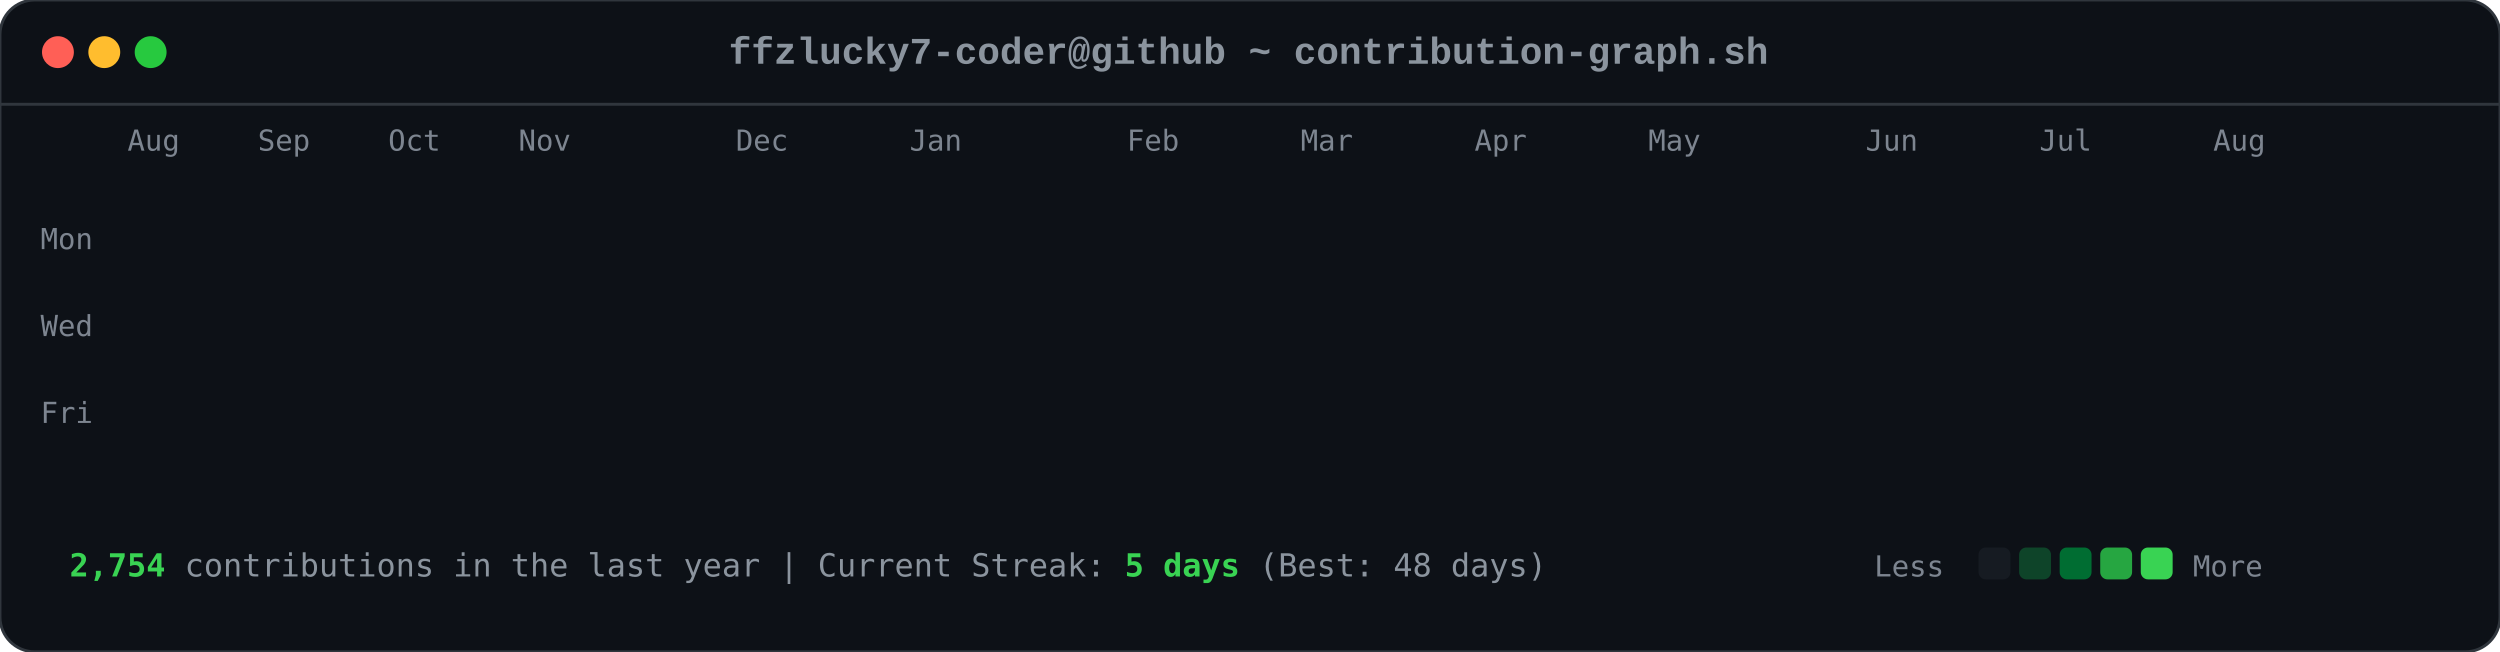
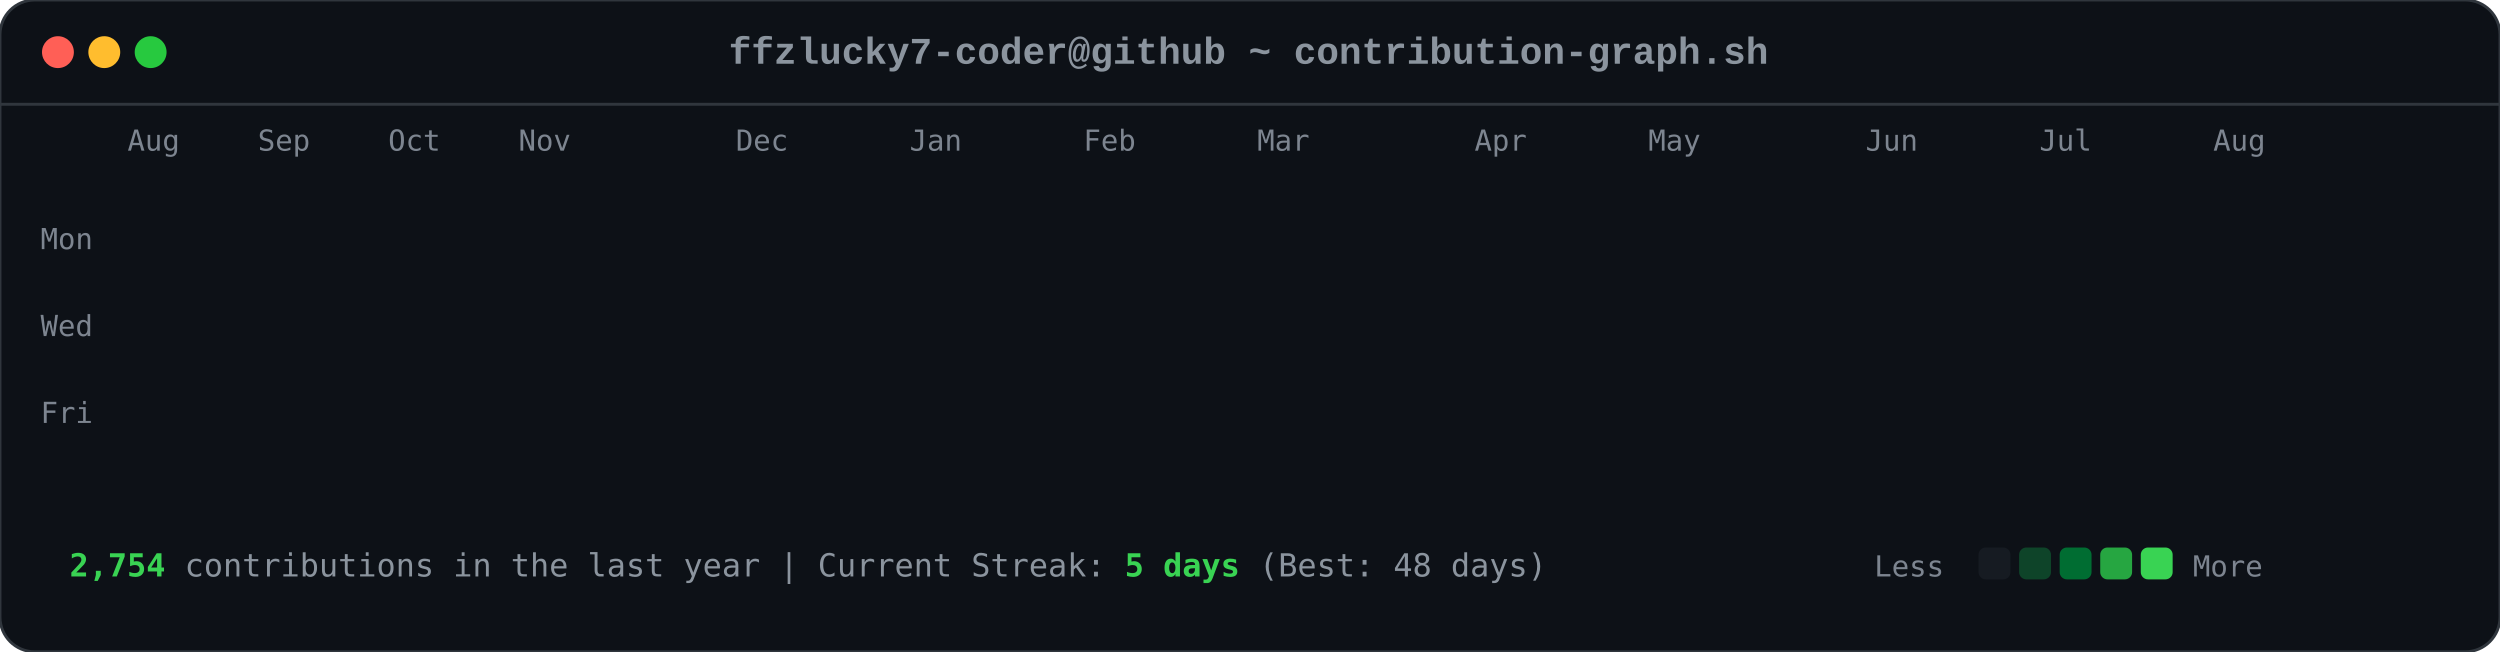
<svg xmlns="http://www.w3.org/2000/svg" viewBox="0 0 863 225" width="863" height="225">
  <style>

        .card-bg { fill: #0d1117; rx: 12px; ry: 12px; stroke: #30363d; stroke-width: 1px; }
        .font-mono { font-family: ui-monospace, SFMono-Regular, Consolas, 'Liberation Mono', Menlo, monospace; }
        .header-title { font-size: 13px; fill: #8b949e; font-weight: 600; }
        .axis-label { font-size: 10px; fill: #7d8590; font-family: ui-monospace, SFMono-Regular, Consolas, monospace; }
        .footer-text { font-size: 11px; fill: #8b949e; font-family: ui-monospace, SFMono-Regular, Consolas, monospace; }
        .stat-highlight { fill: #39d353; font-weight: 700; }
        
        .dot { rx: 6px; ry: 6px; }
        .dot-red { fill: #ff5f56; }
        .dot-yellow { fill: #ffbd2e; }
        .dot-green { fill: #27c93f; }
        
        .day-box {
            rx: 2.5px;
            ry: 2.5px;
            opacity: 0;
            animation: diagReveal 0.6s cubic-bezier(0.16, 1, 0.3, 1) forwards;
        }
        
        @keyframes diagReveal {
            0% { opacity: 0; transform: scale(0.2) translateY(-12px); }
            60% { opacity: 0.8; transform: scale(1.1) translateY(2px); }
            100% { opacity: 1; transform: scale(1) translateY(0); }
        }
    
</style>
  <rect width="863" height="225" class="card-bg" />
  <circle cx="20" cy="18" r="5.5" class="dot dot-red" />
  <circle cx="36" cy="18" r="5.5" class="dot dot-yellow" />
  <circle cx="52" cy="18" r="5.5" class="dot dot-green" />
  <text x="431" y="22" text-anchor="middle" class="font-mono header-title">ffzlucky7-coder@github ~ contribution-graph.sh</text>
  <line x1="0" y1="36" x2="863" y2="36" stroke="#30363d" stroke-width="1" />
  <text x="44" y="52" class="axis-label">Aug</text>
  <text x="89" y="52" class="axis-label">Sep</text>
  <text x="134" y="52" class="axis-label">Oct</text>
  <text x="179" y="52" class="axis-label">Nov</text>
  <text x="254" y="52" class="axis-label">Dec</text>
  <text x="314" y="52" class="axis-label">Jan</text>
-   <text x="389" y="52" class="axis-label">Feb</text>
-   <text x="449" y="52" class="axis-label">Mar</text>
+   <text x="374" y="52" class="axis-label">Feb</text>
+   <text x="434" y="52" class="axis-label">Mar</text>
  <text x="509" y="52" class="axis-label">Apr</text>
  <text x="569" y="52" class="axis-label">May</text>
  <text x="644" y="52" class="axis-label">Jun</text>
  <text x="704" y="52" class="axis-label">Jul</text>
  <text x="764" y="52" class="axis-label">Aug</text>
  <text x="14" y="86" class="axis-label">Mon</text>
  <text x="14" y="116" class="axis-label">Wed</text>
  <text x="14" y="146" class="axis-label">Fri</text>
  <rect x="44" y="62" width="11" height="11" fill="#0e4429" class="day-box" style="animation-delay: 0.2s;" />
  <rect x="44" y="77" width="11" height="11" fill="#0e4429" class="day-box" style="animation-delay: 0.24s;" />
  <rect x="44" y="92" width="11" height="11" fill="#39d353" class="day-box" style="animation-delay: 0.28s;" />
  <rect x="44" y="107" width="11" height="11" fill="#0e4429" class="day-box" style="animation-delay: 0.32s;" />
  <rect x="44" y="122" width="11" height="11" fill="#26a641" class="day-box" style="animation-delay: 0.36s;" />
  <rect x="44" y="137" width="11" height="11" fill="#26a641" class="day-box" style="animation-delay: 0.4s;" />
  <rect x="44" y="152" width="11" height="11" fill="#26a641" class="day-box" style="animation-delay: 0.44s;" />
  <rect x="59" y="62" width="11" height="11" fill="#0e4429" class="day-box" style="animation-delay: 0.25s;" />
  <rect x="59" y="77" width="11" height="11" fill="#0e4429" class="day-box" style="animation-delay: 0.29s;" />
  <rect x="59" y="92" width="11" height="11" fill="#006d32" class="day-box" style="animation-delay: 0.33s;" />
  <rect x="59" y="107" width="11" height="11" fill="#161b22" class="day-box" style="animation-delay: 0.37s;" />
  <rect x="59" y="122" width="11" height="11" fill="#39d353" class="day-box" style="animation-delay: 0.41s;" />
  <rect x="59" y="137" width="11" height="11" fill="#69f0a0" class="day-box" style="animation-delay: 0.45s;" />
  <rect x="59" y="152" width="11" height="11" fill="#006d32" class="day-box" style="animation-delay: 0.49s;" />
  <rect x="74" y="62" width="11" height="11" fill="#26a641" class="day-box" style="animation-delay: 0.3s;" />
  <rect x="74" y="77" width="11" height="11" fill="#39d353" class="day-box" style="animation-delay: 0.34s;" />
  <rect x="74" y="92" width="11" height="11" fill="#161b22" class="day-box" style="animation-delay: 0.38s;" />
  <rect x="74" y="107" width="11" height="11" fill="#161b22" class="day-box" style="animation-delay: 0.42s;" />
  <rect x="74" y="122" width="11" height="11" fill="#006d32" class="day-box" style="animation-delay: 0.46s;" />
  <rect x="74" y="137" width="11" height="11" fill="#006d32" class="day-box" style="animation-delay: 0.5s;" />
  <rect x="74" y="152" width="11" height="11" fill="#26a641" class="day-box" style="animation-delay: 0.54s;" />
  <rect x="89" y="62" width="11" height="11" fill="#0e4429" class="day-box" style="animation-delay: 0.35s;" />
  <rect x="89" y="77" width="11" height="11" fill="#006d32" class="day-box" style="animation-delay: 0.39s;" />
  <rect x="89" y="92" width="11" height="11" fill="#39d353" class="day-box" style="animation-delay: 0.43s;" />
  <rect x="89" y="107" width="11" height="11" fill="#0e4429" class="day-box" style="animation-delay: 0.47s;" />
  <rect x="89" y="122" width="11" height="11" fill="#0e4429" class="day-box" style="animation-delay: 0.51s;" />
  <rect x="89" y="137" width="11" height="11" fill="#006d32" class="day-box" style="animation-delay: 0.55s;" />
  <rect x="89" y="152" width="11" height="11" fill="#0e4429" class="day-box" style="animation-delay: 0.59s;" />
  <rect x="104" y="62" width="11" height="11" fill="#006d32" class="day-box" style="animation-delay: 0.4s;" />
  <rect x="104" y="77" width="11" height="11" fill="#69f0a0" class="day-box" style="animation-delay: 0.44s;" />
  <rect x="104" y="92" width="11" height="11" fill="#0e4429" class="day-box" style="animation-delay: 0.48s;" />
  <rect x="104" y="107" width="11" height="11" fill="#161b22" class="day-box" style="animation-delay: 0.52s;" />
  <rect x="104" y="122" width="11" height="11" fill="#0e4429" class="day-box" style="animation-delay: 0.56s;" />
  <rect x="104" y="137" width="11" height="11" fill="#006d32" class="day-box" style="animation-delay: 0.6s;" />
  <rect x="104" y="152" width="11" height="11" fill="#69f0a0" class="day-box" style="animation-delay: 0.64s;" />
  <rect x="119" y="62" width="11" height="11" fill="#0e4429" class="day-box" style="animation-delay: 0.45s;" />
  <rect x="119" y="77" width="11" height="11" fill="#006d32" class="day-box" style="animation-delay: 0.49s;" />
  <rect x="119" y="92" width="11" height="11" fill="#006d32" class="day-box" style="animation-delay: 0.53s;" />
  <rect x="119" y="107" width="11" height="11" fill="#161b22" class="day-box" style="animation-delay: 0.57s;" />
  <rect x="119" y="122" width="11" height="11" fill="#26a641" class="day-box" style="animation-delay: 0.61s;" />
  <rect x="119" y="137" width="11" height="11" fill="#161b22" class="day-box" style="animation-delay: 0.65s;" />
  <rect x="119" y="152" width="11" height="11" fill="#26a641" class="day-box" style="animation-delay: 0.69s;" />
  <rect x="134" y="62" width="11" height="11" fill="#39d353" class="day-box" style="animation-delay: 0.5s;" />
  <rect x="134" y="77" width="11" height="11" fill="#006d32" class="day-box" style="animation-delay: 0.54s;" />
  <rect x="134" y="92" width="11" height="11" fill="#161b22" class="day-box" style="animation-delay: 0.58s;" />
  <rect x="134" y="107" width="11" height="11" fill="#161b22" class="day-box" style="animation-delay: 0.62s;" />
  <rect x="134" y="122" width="11" height="11" fill="#161b22" class="day-box" style="animation-delay: 0.66s;" />
  <rect x="134" y="137" width="11" height="11" fill="#0e4429" class="day-box" style="animation-delay: 0.7s;" />
  <rect x="134" y="152" width="11" height="11" fill="#006d32" class="day-box" style="animation-delay: 0.74s;" />
  <rect x="149" y="62" width="11" height="11" fill="#161b22" class="day-box" style="animation-delay: 0.55s;" />
  <rect x="149" y="77" width="11" height="11" fill="#0e4429" class="day-box" style="animation-delay: 0.59s;" />
  <rect x="149" y="92" width="11" height="11" fill="#161b22" class="day-box" style="animation-delay: 0.63s;" />
  <rect x="149" y="107" width="11" height="11" fill="#26a641" class="day-box" style="animation-delay: 0.67s;" />
  <rect x="149" y="122" width="11" height="11" fill="#161b22" class="day-box" style="animation-delay: 0.71s;" />
  <rect x="149" y="137" width="11" height="11" fill="#161b22" class="day-box" style="animation-delay: 0.75s;" />
  <rect x="149" y="152" width="11" height="11" fill="#26a641" class="day-box" style="animation-delay: 0.79s;" />
  <rect x="164" y="62" width="11" height="11" fill="#26a641" class="day-box" style="animation-delay: 0.6s;" />
  <rect x="164" y="77" width="11" height="11" fill="#26a641" class="day-box" style="animation-delay: 0.64s;" />
  <rect x="164" y="92" width="11" height="11" fill="#0e4429" class="day-box" style="animation-delay: 0.68s;" />
  <rect x="164" y="107" width="11" height="11" fill="#006d32" class="day-box" style="animation-delay: 0.72s;" />
  <rect x="164" y="122" width="11" height="11" fill="#26a641" class="day-box" style="animation-delay: 0.76s;" />
  <rect x="164" y="137" width="11" height="11" fill="#69f0a0" class="day-box" style="animation-delay: 0.8s;" />
  <rect x="164" y="152" width="11" height="11" fill="#006d32" class="day-box" style="animation-delay: 0.84s;" />
  <rect x="179" y="62" width="11" height="11" fill="#0e4429" class="day-box" style="animation-delay: 0.65s;" />
  <rect x="179" y="77" width="11" height="11" fill="#006d32" class="day-box" style="animation-delay: 0.69s;" />
  <rect x="179" y="92" width="11" height="11" fill="#0e4429" class="day-box" style="animation-delay: 0.73s;" />
  <rect x="179" y="107" width="11" height="11" fill="#006d32" class="day-box" style="animation-delay: 0.77s;" />
  <rect x="179" y="122" width="11" height="11" fill="#69f0a0" class="day-box" style="animation-delay: 0.81s;" />
  <rect x="179" y="137" width="11" height="11" fill="#26a641" class="day-box" style="animation-delay: 0.85s;" />
  <rect x="179" y="152" width="11" height="11" fill="#0e4429" class="day-box" style="animation-delay: 0.89s;" />
  <rect x="194" y="62" width="11" height="11" fill="#0e4429" class="day-box" style="animation-delay: 0.7s;" />
  <rect x="194" y="77" width="11" height="11" fill="#69f0a0" class="day-box" style="animation-delay: 0.74s;" />
  <rect x="194" y="92" width="11" height="11" fill="#39d353" class="day-box" style="animation-delay: 0.78s;" />
  <rect x="194" y="107" width="11" height="11" fill="#69f0a0" class="day-box" style="animation-delay: 0.82s;" />
  <rect x="194" y="122" width="11" height="11" fill="#161b22" class="day-box" style="animation-delay: 0.86s;" />
  <rect x="194" y="137" width="11" height="11" fill="#161b22" class="day-box" style="animation-delay: 0.9s;" />
  <rect x="194" y="152" width="11" height="11" fill="#161b22" class="day-box" style="animation-delay: 0.94s;" />
  <rect x="209" y="62" width="11" height="11" fill="#006d32" class="day-box" style="animation-delay: 0.75s;" />
  <rect x="209" y="77" width="11" height="11" fill="#161b22" class="day-box" style="animation-delay: 0.79s;" />
  <rect x="209" y="92" width="11" height="11" fill="#161b22" class="day-box" style="animation-delay: 0.83s;" />
  <rect x="209" y="107" width="11" height="11" fill="#0e4429" class="day-box" style="animation-delay: 0.87s;" />
  <rect x="209" y="122" width="11" height="11" fill="#39d353" class="day-box" style="animation-delay: 0.91s;" />
  <rect x="209" y="137" width="11" height="11" fill="#26a641" class="day-box" style="animation-delay: 0.95s;" />
  <rect x="209" y="152" width="11" height="11" fill="#006d32" class="day-box" style="animation-delay: 0.99s;" />
  <rect x="224" y="62" width="11" height="11" fill="#26a641" class="day-box" style="animation-delay: 0.8s;" />
  <rect x="224" y="77" width="11" height="11" fill="#26a641" class="day-box" style="animation-delay: 0.84s;" />
  <rect x="224" y="92" width="11" height="11" fill="#26a641" class="day-box" style="animation-delay: 0.88s;" />
  <rect x="224" y="107" width="11" height="11" fill="#0e4429" class="day-box" style="animation-delay: 0.92s;" />
  <rect x="224" y="122" width="11" height="11" fill="#69f0a0" class="day-box" style="animation-delay: 0.96s;" />
  <rect x="224" y="137" width="11" height="11" fill="#0e4429" class="day-box" style="animation-delay: 1.0s;" />
  <rect x="224" y="152" width="11" height="11" fill="#26a641" class="day-box" style="animation-delay: 1.04s;" />
  <rect x="239" y="62" width="11" height="11" fill="#161b22" class="day-box" style="animation-delay: 0.85s;" />
  <rect x="239" y="77" width="11" height="11" fill="#26a641" class="day-box" style="animation-delay: 0.89s;" />
  <rect x="239" y="92" width="11" height="11" fill="#0e4429" class="day-box" style="animation-delay: 0.93s;" />
  <rect x="239" y="107" width="11" height="11" fill="#69f0a0" class="day-box" style="animation-delay: 0.97s;" />
  <rect x="239" y="122" width="11" height="11" fill="#26a641" class="day-box" style="animation-delay: 1.01s;" />
  <rect x="239" y="137" width="11" height="11" fill="#006d32" class="day-box" style="animation-delay: 1.05s;" />
  <rect x="239" y="152" width="11" height="11" fill="#006d32" class="day-box" style="animation-delay: 1.09s;" />
  <rect x="254" y="62" width="11" height="11" fill="#161b22" class="day-box" style="animation-delay: 0.9s;" />
  <rect x="254" y="77" width="11" height="11" fill="#0e4429" class="day-box" style="animation-delay: 0.94s;" />
  <rect x="254" y="92" width="11" height="11" fill="#69f0a0" class="day-box" style="animation-delay: 0.98s;" />
  <rect x="254" y="107" width="11" height="11" fill="#26a641" class="day-box" style="animation-delay: 1.02s;" />
  <rect x="254" y="122" width="11" height="11" fill="#161b22" class="day-box" style="animation-delay: 1.06s;" />
  <rect x="254" y="137" width="11" height="11" fill="#0e4429" class="day-box" style="animation-delay: 1.1s;" />
  <rect x="254" y="152" width="11" height="11" fill="#0e4429" class="day-box" style="animation-delay: 1.14s;" />
  <rect x="269" y="62" width="11" height="11" fill="#26a641" class="day-box" style="animation-delay: 0.95s;" />
  <rect x="269" y="77" width="11" height="11" fill="#39d353" class="day-box" style="animation-delay: 0.99s;" />
  <rect x="269" y="92" width="11" height="11" fill="#69f0a0" class="day-box" style="animation-delay: 1.03s;" />
  <rect x="269" y="107" width="11" height="11" fill="#006d32" class="day-box" style="animation-delay: 1.07s;" />
  <rect x="269" y="122" width="11" height="11" fill="#006d32" class="day-box" style="animation-delay: 1.11s;" />
  <rect x="269" y="137" width="11" height="11" fill="#006d32" class="day-box" style="animation-delay: 1.15s;" />
  <rect x="269" y="152" width="11" height="11" fill="#006d32" class="day-box" style="animation-delay: 1.19s;" />
  <rect x="284" y="62" width="11" height="11" fill="#69f0a0" class="day-box" style="animation-delay: 1.0s;" />
  <rect x="284" y="77" width="11" height="11" fill="#39d353" class="day-box" style="animation-delay: 1.04s;" />
  <rect x="284" y="92" width="11" height="11" fill="#0e4429" class="day-box" style="animation-delay: 1.08s;" />
  <rect x="284" y="107" width="11" height="11" fill="#161b22" class="day-box" style="animation-delay: 1.12s;" />
  <rect x="284" y="122" width="11" height="11" fill="#39d353" class="day-box" style="animation-delay: 1.16s;" />
  <rect x="284" y="137" width="11" height="11" fill="#006d32" class="day-box" style="animation-delay: 1.2s;" />
  <rect x="284" y="152" width="11" height="11" fill="#26a641" class="day-box" style="animation-delay: 1.24s;" />
  <rect x="299" y="62" width="11" height="11" fill="#161b22" class="day-box" style="animation-delay: 1.05s;" />
  <rect x="299" y="77" width="11" height="11" fill="#69f0a0" class="day-box" style="animation-delay: 1.09s;" />
  <rect x="299" y="92" width="11" height="11" fill="#161b22" class="day-box" style="animation-delay: 1.13s;" />
  <rect x="299" y="107" width="11" height="11" fill="#161b22" class="day-box" style="animation-delay: 1.17s;" />
  <rect x="299" y="122" width="11" height="11" fill="#39d353" class="day-box" style="animation-delay: 1.21s;" />
  <rect x="299" y="137" width="11" height="11" fill="#69f0a0" class="day-box" style="animation-delay: 1.25s;" />
  <rect x="299" y="152" width="11" height="11" fill="#39d353" class="day-box" style="animation-delay: 1.29s;" />
  <rect x="314" y="62" width="11" height="11" fill="#39d353" class="day-box" style="animation-delay: 1.1s;" />
  <rect x="314" y="77" width="11" height="11" fill="#0e4429" class="day-box" style="animation-delay: 1.14s;" />
  <rect x="314" y="92" width="11" height="11" fill="#39d353" class="day-box" style="animation-delay: 1.18s;" />
  <rect x="314" y="107" width="11" height="11" fill="#39d353" class="day-box" style="animation-delay: 1.22s;" />
  <rect x="314" y="122" width="11" height="11" fill="#26a641" class="day-box" style="animation-delay: 1.26s;" />
  <rect x="314" y="137" width="11" height="11" fill="#39d353" class="day-box" style="animation-delay: 1.3s;" />
  <rect x="314" y="152" width="11" height="11" fill="#26a641" class="day-box" style="animation-delay: 1.34s;" />
  <rect x="329" y="62" width="11" height="11" fill="#161b22" class="day-box" style="animation-delay: 1.15s;" />
  <rect x="329" y="77" width="11" height="11" fill="#69f0a0" class="day-box" style="animation-delay: 1.19s;" />
  <rect x="329" y="92" width="11" height="11" fill="#69f0a0" class="day-box" style="animation-delay: 1.23s;" />
  <rect x="329" y="107" width="11" height="11" fill="#006d32" class="day-box" style="animation-delay: 1.27s;" />
  <rect x="329" y="122" width="11" height="11" fill="#69f0a0" class="day-box" style="animation-delay: 1.31s;" />
  <rect x="329" y="137" width="11" height="11" fill="#26a641" class="day-box" style="animation-delay: 1.35s;" />
  <rect x="329" y="152" width="11" height="11" fill="#006d32" class="day-box" style="animation-delay: 1.39s;" />
  <rect x="344" y="62" width="11" height="11" fill="#0e4429" class="day-box" style="animation-delay: 1.2s;" />
  <rect x="344" y="77" width="11" height="11" fill="#26a641" class="day-box" style="animation-delay: 1.24s;" />
  <rect x="344" y="92" width="11" height="11" fill="#006d32" class="day-box" style="animation-delay: 1.28s;" />
  <rect x="344" y="107" width="11" height="11" fill="#006d32" class="day-box" style="animation-delay: 1.32s;" />
  <rect x="344" y="122" width="11" height="11" fill="#0e4429" class="day-box" style="animation-delay: 1.36s;" />
  <rect x="344" y="137" width="11" height="11" fill="#69f0a0" class="day-box" style="animation-delay: 1.4s;" />
  <rect x="344" y="152" width="11" height="11" fill="#39d353" class="day-box" style="animation-delay: 1.44s;" />
  <rect x="359" y="62" width="11" height="11" fill="#006d32" class="day-box" style="animation-delay: 1.25s;" />
  <rect x="359" y="77" width="11" height="11" fill="#006d32" class="day-box" style="animation-delay: 1.29s;" />
  <rect x="359" y="92" width="11" height="11" fill="#39d353" class="day-box" style="animation-delay: 1.33s;" />
  <rect x="359" y="107" width="11" height="11" fill="#006d32" class="day-box" style="animation-delay: 1.37s;" />
  <rect x="359" y="122" width="11" height="11" fill="#69f0a0" class="day-box" style="animation-delay: 1.41s;" />
  <rect x="359" y="137" width="11" height="11" fill="#006d32" class="day-box" style="animation-delay: 1.45s;" />
  <rect x="359" y="152" width="11" height="11" fill="#0e4429" class="day-box" style="animation-delay: 1.49s;" />
  <rect x="374" y="62" width="11" height="11" fill="#39d353" class="day-box" style="animation-delay: 1.3s;" />
  <rect x="374" y="77" width="11" height="11" fill="#26a641" class="day-box" style="animation-delay: 1.34s;" />
  <rect x="374" y="92" width="11" height="11" fill="#006d32" class="day-box" style="animation-delay: 1.38s;" />
  <rect x="374" y="107" width="11" height="11" fill="#26a641" class="day-box" style="animation-delay: 1.42s;" />
  <rect x="374" y="122" width="11" height="11" fill="#161b22" class="day-box" style="animation-delay: 1.46s;" />
  <rect x="374" y="137" width="11" height="11" fill="#161b22" class="day-box" style="animation-delay: 1.5s;" />
  <rect x="374" y="152" width="11" height="11" fill="#161b22" class="day-box" style="animation-delay: 1.54s;" />
  <rect x="389" y="62" width="11" height="11" fill="#006d32" class="day-box" style="animation-delay: 1.35s;" />
  <rect x="389" y="77" width="11" height="11" fill="#006d32" class="day-box" style="animation-delay: 1.39s;" />
  <rect x="389" y="92" width="11" height="11" fill="#39d353" class="day-box" style="animation-delay: 1.43s;" />
  <rect x="389" y="107" width="11" height="11" fill="#161b22" class="day-box" style="animation-delay: 1.47s;" />
  <rect x="389" y="122" width="11" height="11" fill="#161b22" class="day-box" style="animation-delay: 1.51s;" />
  <rect x="389" y="137" width="11" height="11" fill="#26a641" class="day-box" style="animation-delay: 1.55s;" />
  <rect x="389" y="152" width="11" height="11" fill="#161b22" class="day-box" style="animation-delay: 1.59s;" />
  <rect x="404" y="62" width="11" height="11" fill="#39d353" class="day-box" style="animation-delay: 1.4s;" />
  <rect x="404" y="77" width="11" height="11" fill="#39d353" class="day-box" style="animation-delay: 1.44s;" />
  <rect x="404" y="92" width="11" height="11" fill="#26a641" class="day-box" style="animation-delay: 1.48s;" />
  <rect x="404" y="107" width="11" height="11" fill="#0e4429" class="day-box" style="animation-delay: 1.52s;" />
  <rect x="404" y="122" width="11" height="11" fill="#006d32" class="day-box" style="animation-delay: 1.56s;" />
  <rect x="404" y="137" width="11" height="11" fill="#006d32" class="day-box" style="animation-delay: 1.6s;" />
  <rect x="404" y="152" width="11" height="11" fill="#0e4429" class="day-box" style="animation-delay: 1.64s;" />
  <rect x="419" y="62" width="11" height="11" fill="#006d32" class="day-box" style="animation-delay: 1.45s;" />
  <rect x="419" y="77" width="11" height="11" fill="#006d32" class="day-box" style="animation-delay: 1.49s;" />
  <rect x="419" y="92" width="11" height="11" fill="#161b22" class="day-box" style="animation-delay: 1.53s;" />
  <rect x="419" y="107" width="11" height="11" fill="#006d32" class="day-box" style="animation-delay: 1.57s;" />
  <rect x="419" y="122" width="11" height="11" fill="#161b22" class="day-box" style="animation-delay: 1.61s;" />
  <rect x="419" y="137" width="11" height="11" fill="#006d32" class="day-box" style="animation-delay: 1.65s;" />
  <rect x="419" y="152" width="11" height="11" fill="#26a641" class="day-box" style="animation-delay: 1.69s;" />
  <rect x="434" y="62" width="11" height="11" fill="#006d32" class="day-box" style="animation-delay: 1.5s;" />
  <rect x="434" y="77" width="11" height="11" fill="#006d32" class="day-box" style="animation-delay: 1.54s;" />
  <rect x="434" y="92" width="11" height="11" fill="#39d353" class="day-box" style="animation-delay: 1.58s;" />
  <rect x="434" y="107" width="11" height="11" fill="#161b22" class="day-box" style="animation-delay: 1.62s;" />
  <rect x="434" y="122" width="11" height="11" fill="#69f0a0" class="day-box" style="animation-delay: 1.66s;" />
  <rect x="434" y="137" width="11" height="11" fill="#006d32" class="day-box" style="animation-delay: 1.7s;" />
  <rect x="434" y="152" width="11" height="11" fill="#006d32" class="day-box" style="animation-delay: 1.74s;" />
  <rect x="449" y="62" width="11" height="11" fill="#006d32" class="day-box" style="animation-delay: 1.55s;" />
  <rect x="449" y="77" width="11" height="11" fill="#69f0a0" class="day-box" style="animation-delay: 1.59s;" />
  <rect x="449" y="92" width="11" height="11" fill="#0e4429" class="day-box" style="animation-delay: 1.63s;" />
  <rect x="449" y="107" width="11" height="11" fill="#0e4429" class="day-box" style="animation-delay: 1.67s;" />
  <rect x="449" y="122" width="11" height="11" fill="#0e4429" class="day-box" style="animation-delay: 1.71s;" />
  <rect x="449" y="137" width="11" height="11" fill="#69f0a0" class="day-box" style="animation-delay: 1.75s;" />
  <rect x="449" y="152" width="11" height="11" fill="#161b22" class="day-box" style="animation-delay: 1.79s;" />
  <rect x="464" y="62" width="11" height="11" fill="#006d32" class="day-box" style="animation-delay: 1.6s;" />
  <rect x="464" y="77" width="11" height="11" fill="#26a641" class="day-box" style="animation-delay: 1.64s;" />
  <rect x="464" y="92" width="11" height="11" fill="#006d32" class="day-box" style="animation-delay: 1.68s;" />
  <rect x="464" y="107" width="11" height="11" fill="#26a641" class="day-box" style="animation-delay: 1.72s;" />
  <rect x="464" y="122" width="11" height="11" fill="#0e4429" class="day-box" style="animation-delay: 1.76s;" />
  <rect x="464" y="137" width="11" height="11" fill="#0e4429" class="day-box" style="animation-delay: 1.8s;" />
  <rect x="464" y="152" width="11" height="11" fill="#69f0a0" class="day-box" style="animation-delay: 1.84s;" />
  <rect x="479" y="62" width="11" height="11" fill="#26a641" class="day-box" style="animation-delay: 1.65s;" />
  <rect x="479" y="77" width="11" height="11" fill="#39d353" class="day-box" style="animation-delay: 1.69s;" />
  <rect x="479" y="92" width="11" height="11" fill="#39d353" class="day-box" style="animation-delay: 1.73s;" />
  <rect x="479" y="107" width="11" height="11" fill="#26a641" class="day-box" style="animation-delay: 1.77s;" />
  <rect x="479" y="122" width="11" height="11" fill="#006d32" class="day-box" style="animation-delay: 1.81s;" />
  <rect x="479" y="137" width="11" height="11" fill="#26a641" class="day-box" style="animation-delay: 1.85s;" />
  <rect x="479" y="152" width="11" height="11" fill="#161b22" class="day-box" style="animation-delay: 1.89s;" />
  <rect x="494" y="62" width="11" height="11" fill="#161b22" class="day-box" style="animation-delay: 1.7s;" />
  <rect x="494" y="77" width="11" height="11" fill="#69f0a0" class="day-box" style="animation-delay: 1.74s;" />
  <rect x="494" y="92" width="11" height="11" fill="#006d32" class="day-box" style="animation-delay: 1.78s;" />
  <rect x="494" y="107" width="11" height="11" fill="#69f0a0" class="day-box" style="animation-delay: 1.82s;" />
  <rect x="494" y="122" width="11" height="11" fill="#39d353" class="day-box" style="animation-delay: 1.86s;" />
  <rect x="494" y="137" width="11" height="11" fill="#006d32" class="day-box" style="animation-delay: 1.9s;" />
  <rect x="494" y="152" width="11" height="11" fill="#006d32" class="day-box" style="animation-delay: 1.94s;" />
  <rect x="509" y="62" width="11" height="11" fill="#26a641" class="day-box" style="animation-delay: 1.75s;" />
  <rect x="509" y="77" width="11" height="11" fill="#39d353" class="day-box" style="animation-delay: 1.79s;" />
  <rect x="509" y="92" width="11" height="11" fill="#006d32" class="day-box" style="animation-delay: 1.83s;" />
  <rect x="509" y="107" width="11" height="11" fill="#39d353" class="day-box" style="animation-delay: 1.87s;" />
  <rect x="509" y="122" width="11" height="11" fill="#26a641" class="day-box" style="animation-delay: 1.91s;" />
  <rect x="509" y="137" width="11" height="11" fill="#26a641" class="day-box" style="animation-delay: 1.95s;" />
  <rect x="509" y="152" width="11" height="11" fill="#006d32" class="day-box" style="animation-delay: 1.99s;" />
  <rect x="524" y="62" width="11" height="11" fill="#006d32" class="day-box" style="animation-delay: 1.8s;" />
  <rect x="524" y="77" width="11" height="11" fill="#006d32" class="day-box" style="animation-delay: 1.84s;" />
  <rect x="524" y="92" width="11" height="11" fill="#26a641" class="day-box" style="animation-delay: 1.88s;" />
  <rect x="524" y="107" width="11" height="11" fill="#006d32" class="day-box" style="animation-delay: 1.92s;" />
  <rect x="524" y="122" width="11" height="11" fill="#006d32" class="day-box" style="animation-delay: 1.96s;" />
  <rect x="524" y="137" width="11" height="11" fill="#0e4429" class="day-box" style="animation-delay: 2.0s;" />
  <rect x="524" y="152" width="11" height="11" fill="#26a641" class="day-box" style="animation-delay: 2.04s;" />
  <rect x="539" y="62" width="11" height="11" fill="#26a641" class="day-box" style="animation-delay: 1.85s;" />
  <rect x="539" y="77" width="11" height="11" fill="#69f0a0" class="day-box" style="animation-delay: 1.89s;" />
  <rect x="539" y="92" width="11" height="11" fill="#161b22" class="day-box" style="animation-delay: 1.93s;" />
  <rect x="539" y="107" width="11" height="11" fill="#161b22" class="day-box" style="animation-delay: 1.97s;" />
  <rect x="539" y="122" width="11" height="11" fill="#006d32" class="day-box" style="animation-delay: 2.01s;" />
  <rect x="539" y="137" width="11" height="11" fill="#26a641" class="day-box" style="animation-delay: 2.05s;" />
  <rect x="539" y="152" width="11" height="11" fill="#0e4429" class="day-box" style="animation-delay: 2.09s;" />
  <rect x="554" y="62" width="11" height="11" fill="#0e4429" class="day-box" style="animation-delay: 1.9s;" />
  <rect x="554" y="77" width="11" height="11" fill="#0e4429" class="day-box" style="animation-delay: 1.94s;" />
  <rect x="554" y="92" width="11" height="11" fill="#006d32" class="day-box" style="animation-delay: 1.98s;" />
  <rect x="554" y="107" width="11" height="11" fill="#161b22" class="day-box" style="animation-delay: 2.02s;" />
  <rect x="554" y="122" width="11" height="11" fill="#39d353" class="day-box" style="animation-delay: 2.06s;" />
  <rect x="554" y="137" width="11" height="11" fill="#161b22" class="day-box" style="animation-delay: 2.1s;" />
  <rect x="554" y="152" width="11" height="11" fill="#0e4429" class="day-box" style="animation-delay: 2.14s;" />
  <rect x="569" y="62" width="11" height="11" fill="#39d353" class="day-box" style="animation-delay: 1.95s;" />
  <rect x="569" y="77" width="11" height="11" fill="#006d32" class="day-box" style="animation-delay: 1.99s;" />
  <rect x="569" y="92" width="11" height="11" fill="#39d353" class="day-box" style="animation-delay: 2.03s;" />
  <rect x="569" y="107" width="11" height="11" fill="#006d32" class="day-box" style="animation-delay: 2.07s;" />
  <rect x="569" y="122" width="11" height="11" fill="#26a641" class="day-box" style="animation-delay: 2.11s;" />
  <rect x="569" y="137" width="11" height="11" fill="#26a641" class="day-box" style="animation-delay: 2.15s;" />
  <rect x="569" y="152" width="11" height="11" fill="#161b22" class="day-box" style="animation-delay: 2.19s;" />
  <rect x="584" y="62" width="11" height="11" fill="#006d32" class="day-box" style="animation-delay: 2.0s;" />
  <rect x="584" y="77" width="11" height="11" fill="#0e4429" class="day-box" style="animation-delay: 2.04s;" />
  <rect x="584" y="92" width="11" height="11" fill="#006d32" class="day-box" style="animation-delay: 2.08s;" />
  <rect x="584" y="107" width="11" height="11" fill="#006d32" class="day-box" style="animation-delay: 2.12s;" />
  <rect x="584" y="122" width="11" height="11" fill="#006d32" class="day-box" style="animation-delay: 2.16s;" />
  <rect x="584" y="137" width="11" height="11" fill="#161b22" class="day-box" style="animation-delay: 2.2s;" />
  <rect x="584" y="152" width="11" height="11" fill="#26a641" class="day-box" style="animation-delay: 2.24s;" />
  <rect x="599" y="62" width="11" height="11" fill="#26a641" class="day-box" style="animation-delay: 2.05s;" />
  <rect x="599" y="77" width="11" height="11" fill="#161b22" class="day-box" style="animation-delay: 2.09s;" />
  <rect x="599" y="92" width="11" height="11" fill="#161b22" class="day-box" style="animation-delay: 2.13s;" />
  <rect x="599" y="107" width="11" height="11" fill="#0e4429" class="day-box" style="animation-delay: 2.17s;" />
  <rect x="599" y="122" width="11" height="11" fill="#39d353" class="day-box" style="animation-delay: 2.21s;" />
  <rect x="599" y="137" width="11" height="11" fill="#006d32" class="day-box" style="animation-delay: 2.25s;" />
  <rect x="599" y="152" width="11" height="11" fill="#69f0a0" class="day-box" style="animation-delay: 2.29s;" />
  <rect x="614" y="62" width="11" height="11" fill="#26a641" class="day-box" style="animation-delay: 2.1s;" />
  <rect x="614" y="77" width="11" height="11" fill="#26a641" class="day-box" style="animation-delay: 2.14s;" />
  <rect x="614" y="92" width="11" height="11" fill="#69f0a0" class="day-box" style="animation-delay: 2.18s;" />
  <rect x="614" y="107" width="11" height="11" fill="#161b22" class="day-box" style="animation-delay: 2.22s;" />
  <rect x="614" y="122" width="11" height="11" fill="#006d32" class="day-box" style="animation-delay: 2.26s;" />
  <rect x="614" y="137" width="11" height="11" fill="#0e4429" class="day-box" style="animation-delay: 2.3s;" />
  <rect x="614" y="152" width="11" height="11" fill="#161b22" class="day-box" style="animation-delay: 2.34s;" />
  <rect x="629" y="62" width="11" height="11" fill="#26a641" class="day-box" style="animation-delay: 2.15s;" />
  <rect x="629" y="77" width="11" height="11" fill="#161b22" class="day-box" style="animation-delay: 2.19s;" />
  <rect x="629" y="92" width="11" height="11" fill="#006d32" class="day-box" style="animation-delay: 2.23s;" />
  <rect x="629" y="107" width="11" height="11" fill="#39d353" class="day-box" style="animation-delay: 2.27s;" />
  <rect x="629" y="122" width="11" height="11" fill="#006d32" class="day-box" style="animation-delay: 2.31s;" />
  <rect x="629" y="137" width="11" height="11" fill="#26a641" class="day-box" style="animation-delay: 2.35s;" />
  <rect x="629" y="152" width="11" height="11" fill="#006d32" class="day-box" style="animation-delay: 2.39s;" />
  <rect x="644" y="62" width="11" height="11" fill="#161b22" class="day-box" style="animation-delay: 2.2s;" />
  <rect x="644" y="77" width="11" height="11" fill="#26a641" class="day-box" style="animation-delay: 2.24s;" />
  <rect x="644" y="92" width="11" height="11" fill="#26a641" class="day-box" style="animation-delay: 2.28s;" />
  <rect x="644" y="107" width="11" height="11" fill="#26a641" class="day-box" style="animation-delay: 2.32s;" />
  <rect x="644" y="122" width="11" height="11" fill="#39d353" class="day-box" style="animation-delay: 2.36s;" />
  <rect x="644" y="137" width="11" height="11" fill="#0e4429" class="day-box" style="animation-delay: 2.4s;" />
  <rect x="644" y="152" width="11" height="11" fill="#26a641" class="day-box" style="animation-delay: 2.44s;" />
  <rect x="659" y="62" width="11" height="11" fill="#26a641" class="day-box" style="animation-delay: 2.25s;" />
  <rect x="659" y="77" width="11" height="11" fill="#006d32" class="day-box" style="animation-delay: 2.29s;" />
  <rect x="659" y="92" width="11" height="11" fill="#0e4429" class="day-box" style="animation-delay: 2.33s;" />
  <rect x="659" y="107" width="11" height="11" fill="#0e4429" class="day-box" style="animation-delay: 2.37s;" />
  <rect x="659" y="122" width="11" height="11" fill="#26a641" class="day-box" style="animation-delay: 2.41s;" />
  <rect x="659" y="137" width="11" height="11" fill="#006d32" class="day-box" style="animation-delay: 2.45s;" />
  <rect x="659" y="152" width="11" height="11" fill="#26a641" class="day-box" style="animation-delay: 2.49s;" />
  <rect x="674" y="62" width="11" height="11" fill="#26a641" class="day-box" style="animation-delay: 2.3s;" />
  <rect x="674" y="77" width="11" height="11" fill="#161b22" class="day-box" style="animation-delay: 2.34s;" />
  <rect x="674" y="92" width="11" height="11" fill="#39d353" class="day-box" style="animation-delay: 2.38s;" />
  <rect x="674" y="107" width="11" height="11" fill="#39d353" class="day-box" style="animation-delay: 2.42s;" />
  <rect x="674" y="122" width="11" height="11" fill="#161b22" class="day-box" style="animation-delay: 2.46s;" />
  <rect x="674" y="137" width="11" height="11" fill="#006d32" class="day-box" style="animation-delay: 2.5s;" />
  <rect x="674" y="152" width="11" height="11" fill="#161b22" class="day-box" style="animation-delay: 2.54s;" />
  <rect x="689" y="62" width="11" height="11" fill="#006d32" class="day-box" style="animation-delay: 2.35s;" />
  <rect x="689" y="77" width="11" height="11" fill="#26a641" class="day-box" style="animation-delay: 2.39s;" />
  <rect x="689" y="92" width="11" height="11" fill="#161b22" class="day-box" style="animation-delay: 2.43s;" />
  <rect x="689" y="107" width="11" height="11" fill="#161b22" class="day-box" style="animation-delay: 2.47s;" />
  <rect x="689" y="122" width="11" height="11" fill="#161b22" class="day-box" style="animation-delay: 2.51s;" />
  <rect x="689" y="137" width="11" height="11" fill="#006d32" class="day-box" style="animation-delay: 2.55s;" />
  <rect x="689" y="152" width="11" height="11" fill="#26a641" class="day-box" style="animation-delay: 2.59s;" />
  <rect x="704" y="62" width="11" height="11" fill="#26a641" class="day-box" style="animation-delay: 2.4s;" />
  <rect x="704" y="77" width="11" height="11" fill="#0e4429" class="day-box" style="animation-delay: 2.44s;" />
  <rect x="704" y="92" width="11" height="11" fill="#161b22" class="day-box" style="animation-delay: 2.48s;" />
  <rect x="704" y="107" width="11" height="11" fill="#161b22" class="day-box" style="animation-delay: 2.52s;" />
  <rect x="704" y="122" width="11" height="11" fill="#26a641" class="day-box" style="animation-delay: 2.56s;" />
  <rect x="704" y="137" width="11" height="11" fill="#0e4429" class="day-box" style="animation-delay: 2.6s;" />
  <rect x="704" y="152" width="11" height="11" fill="#39d353" class="day-box" style="animation-delay: 2.64s;" />
  <rect x="719" y="62" width="11" height="11" fill="#26a641" class="day-box" style="animation-delay: 2.45s;" />
  <rect x="719" y="77" width="11" height="11" fill="#161b22" class="day-box" style="animation-delay: 2.49s;" />
  <rect x="719" y="92" width="11" height="11" fill="#161b22" class="day-box" style="animation-delay: 2.53s;" />
  <rect x="719" y="107" width="11" height="11" fill="#161b22" class="day-box" style="animation-delay: 2.57s;" />
  <rect x="719" y="122" width="11" height="11" fill="#006d32" class="day-box" style="animation-delay: 2.61s;" />
  <rect x="719" y="137" width="11" height="11" fill="#161b22" class="day-box" style="animation-delay: 2.65s;" />
  <rect x="719" y="152" width="11" height="11" fill="#0e4429" class="day-box" style="animation-delay: 2.69s;" />
  <rect x="734" y="62" width="11" height="11" fill="#161b22" class="day-box" style="animation-delay: 2.5s;" />
  <rect x="734" y="77" width="11" height="11" fill="#006d32" class="day-box" style="animation-delay: 2.54s;" />
  <rect x="734" y="92" width="11" height="11" fill="#26a641" class="day-box" style="animation-delay: 2.58s;" />
  <rect x="734" y="107" width="11" height="11" fill="#26a641" class="day-box" style="animation-delay: 2.62s;" />
  <rect x="734" y="122" width="11" height="11" fill="#39d353" class="day-box" style="animation-delay: 2.66s;" />
  <rect x="734" y="137" width="11" height="11" fill="#006d32" class="day-box" style="animation-delay: 2.7s;" />
  <rect x="734" y="152" width="11" height="11" fill="#26a641" class="day-box" style="animation-delay: 2.74s;" />
  <rect x="749" y="62" width="11" height="11" fill="#0e4429" class="day-box" style="animation-delay: 2.55s;" />
  <rect x="749" y="77" width="11" height="11" fill="#006d32" class="day-box" style="animation-delay: 2.59s;" />
  <rect x="749" y="92" width="11" height="11" fill="#26a641" class="day-box" style="animation-delay: 2.63s;" />
  <rect x="749" y="107" width="11" height="11" fill="#0e4429" class="day-box" style="animation-delay: 2.67s;" />
  <rect x="749" y="122" width="11" height="11" fill="#161b22" class="day-box" style="animation-delay: 2.71s;" />
  <rect x="749" y="137" width="11" height="11" fill="#0e4429" class="day-box" style="animation-delay: 2.75s;" />
  <rect x="749" y="152" width="11" height="11" fill="#161b22" class="day-box" style="animation-delay: 2.79s;" />
  <rect x="764" y="62" width="11" height="11" fill="#161b22" class="day-box" style="animation-delay: 2.6s;" />
  <rect x="764" y="77" width="11" height="11" fill="#69f0a0" class="day-box" style="animation-delay: 2.64s;" />
  <rect x="764" y="92" width="11" height="11" fill="#006d32" class="day-box" style="animation-delay: 2.68s;" />
  <rect x="764" y="107" width="11" height="11" fill="#161b22" class="day-box" style="animation-delay: 2.72s;" />
  <rect x="764" y="122" width="11" height="11" fill="#006d32" class="day-box" style="animation-delay: 2.76s;" />
  <rect x="764" y="137" width="11" height="11" fill="#69f0a0" class="day-box" style="animation-delay: 2.8s;" />
  <rect x="764" y="152" width="11" height="11" fill="#39d353" class="day-box" style="animation-delay: 2.84s;" />
  <rect x="779" y="62" width="11" height="11" fill="#26a641" class="day-box" style="animation-delay: 2.65s;" />
  <rect x="779" y="77" width="11" height="11" fill="#161b22" class="day-box" style="animation-delay: 2.69s;" />
  <rect x="779" y="92" width="11" height="11" fill="#39d353" class="day-box" style="animation-delay: 2.73s;" />
  <rect x="779" y="107" width="11" height="11" fill="#006d32" class="day-box" style="animation-delay: 2.77s;" />
  <rect x="779" y="122" width="11" height="11" fill="#0e4429" class="day-box" style="animation-delay: 2.81s;" />
  <rect x="779" y="137" width="11" height="11" fill="#26a641" class="day-box" style="animation-delay: 2.85s;" />
  <rect x="779" y="152" width="11" height="11" fill="#69f0a0" class="day-box" style="animation-delay: 2.89s;" />
  <rect x="794" y="62" width="11" height="11" fill="#006d32" class="day-box" style="animation-delay: 2.7s;" />
  <rect x="794" y="77" width="11" height="11" fill="#0e4429" class="day-box" style="animation-delay: 2.74s;" />
  <rect x="794" y="92" width="11" height="11" fill="#006d32" class="day-box" style="animation-delay: 2.78s;" />
  <rect x="794" y="107" width="11" height="11" fill="#26a641" class="day-box" style="animation-delay: 2.82s;" />
  <rect x="794" y="122" width="11" height="11" fill="#69f0a0" class="day-box" style="animation-delay: 2.86s;" />
  <rect x="794" y="137" width="11" height="11" fill="#39d353" class="day-box" style="animation-delay: 2.9s;" />
  <rect x="794" y="152" width="11" height="11" fill="#161b22" class="day-box" style="animation-delay: 2.94s;" />
  <rect x="809" y="62" width="11" height="11" fill="#39d353" class="day-box" style="animation-delay: 2.75s;" />
  <rect x="809" y="77" width="11" height="11" fill="#0e4429" class="day-box" style="animation-delay: 2.79s;" />
  <rect x="809" y="92" width="11" height="11" fill="#161b22" class="day-box" style="animation-delay: 2.83s;" />
  <rect x="809" y="107" width="11" height="11" fill="#69f0a0" class="day-box" style="animation-delay: 2.87s;" />
  <rect x="809" y="122" width="11" height="11" fill="#006d32" class="day-box" style="animation-delay: 2.91s;" />
  <rect x="809" y="137" width="11" height="11" fill="#006d32" class="day-box" style="animation-delay: 2.95s;" />
  <rect x="809" y="152" width="11" height="11" fill="#39d353" class="day-box" style="animation-delay: 2.99s;" />
  <rect x="824" y="62" width="11" height="11" fill="#006d32" class="day-box" style="animation-delay: 2.8s;" />
  <text x="24" y="199" class="footer-text">
    <tspan class="stat-highlight">2,754</tspan> contributions in the last year | 
Current Streak: <tspan class="stat-highlight">5 days</tspan> (Best: 48 days)
</text>
  <text x="647" y="199" class="axis-label">Less</text>
  <rect x="683" y="189" width="11" height="11" fill="#161b22" rx="2.5" ry="2.5" />
  <rect x="697" y="189" width="11" height="11" fill="#0e4429" rx="2.5" ry="2.5" />
  <rect x="711" y="189" width="11" height="11" fill="#006d32" rx="2.5" ry="2.5" />
  <rect x="725" y="189" width="11" height="11" fill="#26a641" rx="2.5" ry="2.5" />
  <rect x="739" y="189" width="11" height="11" fill="#39d353" rx="2.5" ry="2.5" />
  <text x="757" y="199" class="axis-label">More</text>
</svg>
